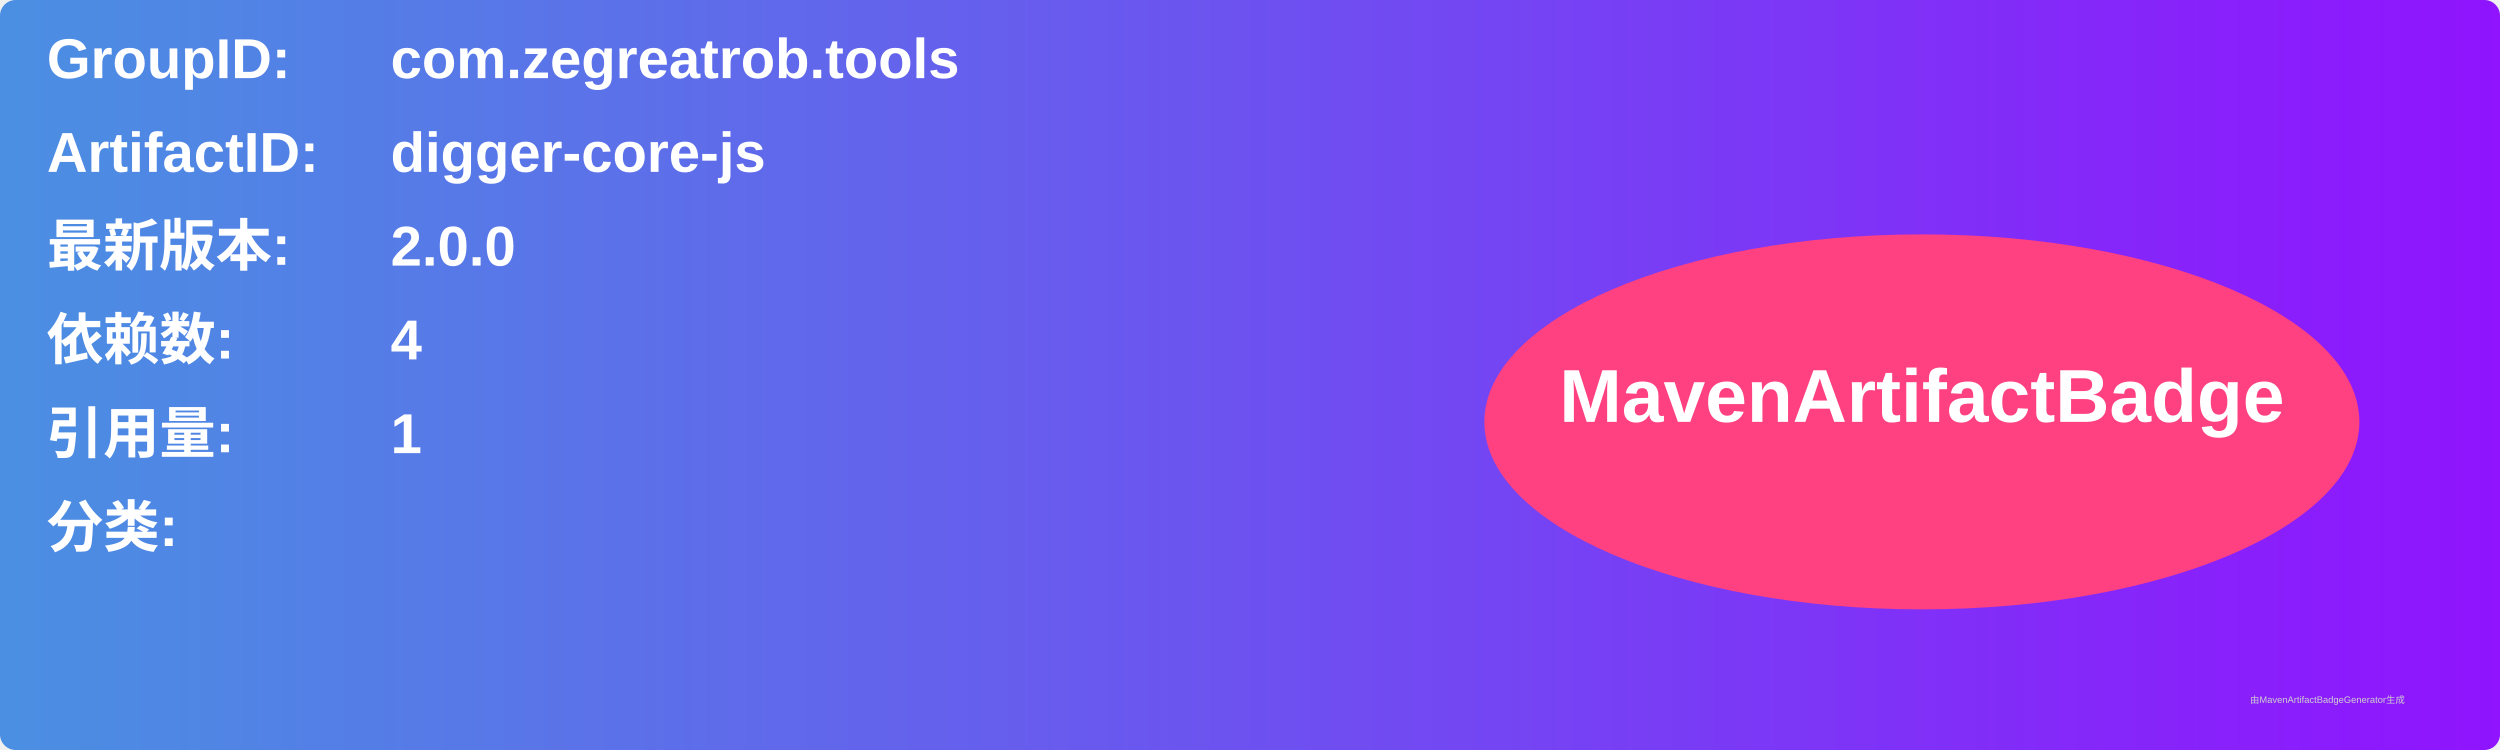
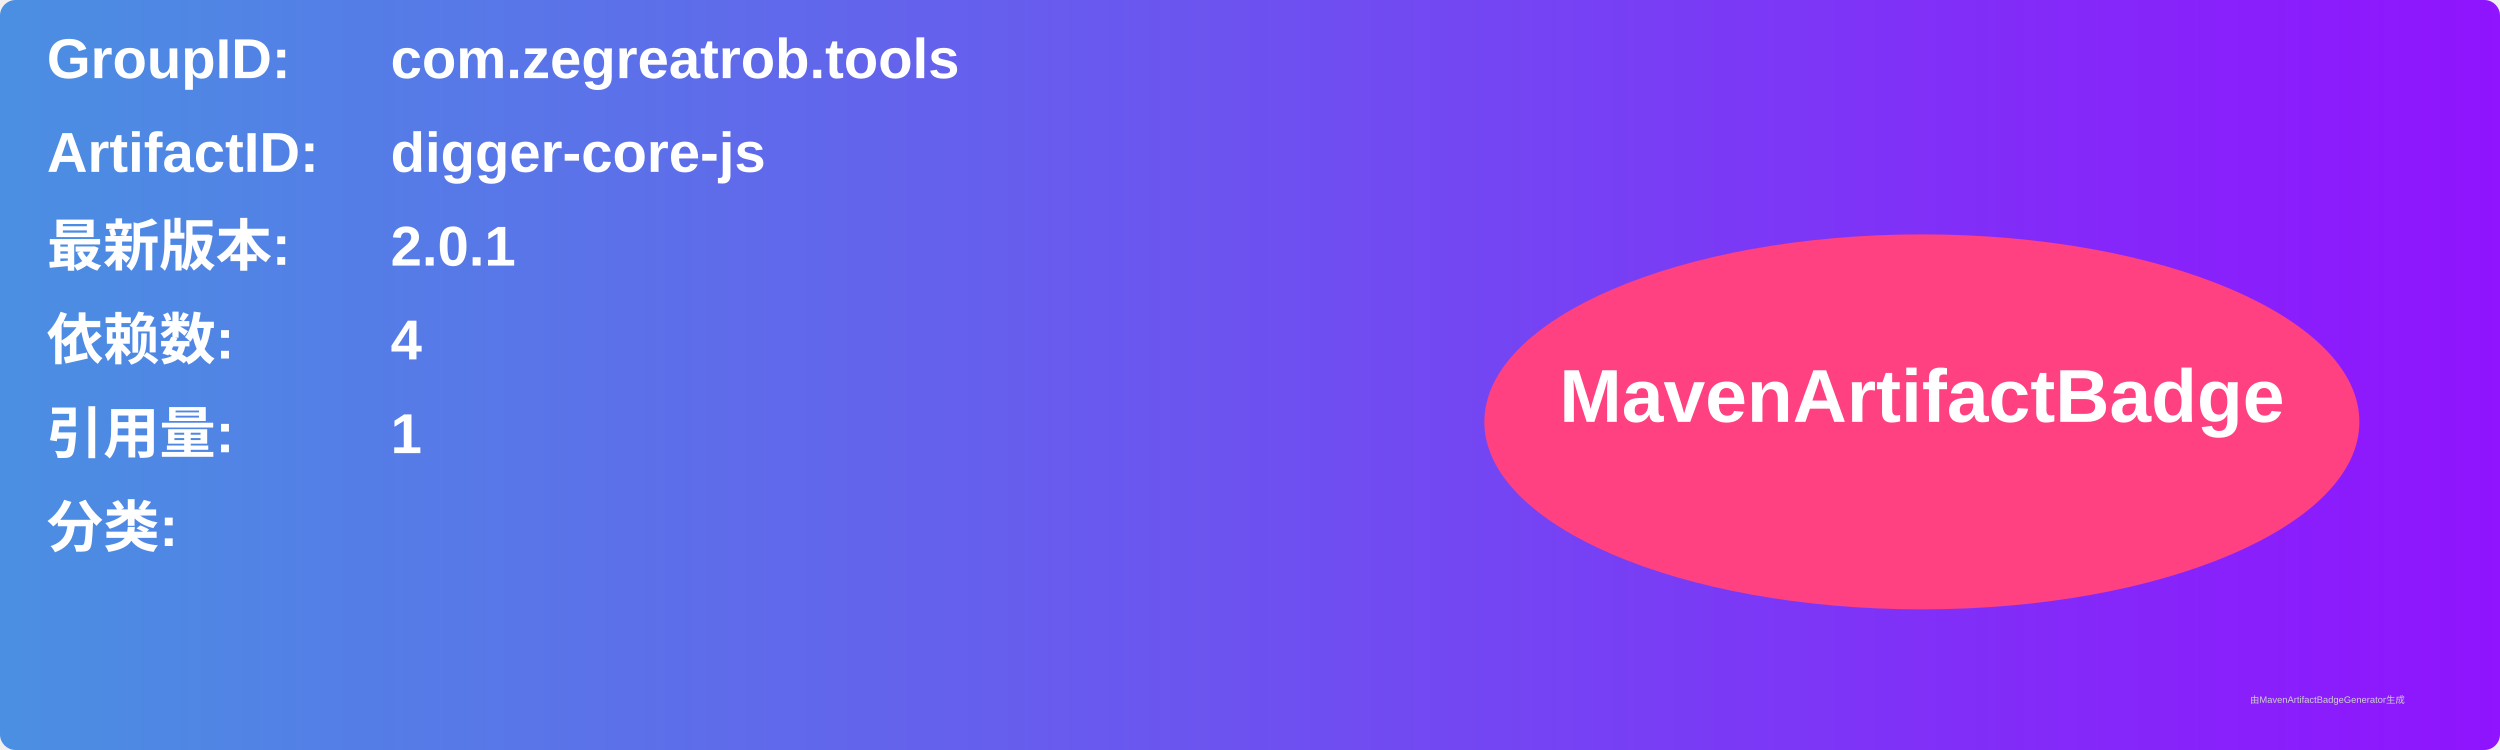
<svg xmlns="http://www.w3.org/2000/svg" width="800" height="240" viewBox="0 0 800 240">
  <linearGradient id="grad" x1="0%" y1="0%" x2="100%" y2="0%">
    <stop offset="0%" stop-color="#4a90e2" />
    <stop offset="100%" stop-color="#9013fe" />
  </linearGradient>
  <rect width="100%" height="100%" rx="5" ry="5" fill="url(#grad)" />
  <g transform="translate(15, 15)">
    <text x="0" y="10" font-family="Arial" font-size="18" fill="white" font-weight="bold" width="260">GroupID:</text>
    <text x="110" y="10" font-family="Arial" font-size="18" fill="white" font-weight="bold" width="460">com.zegreatrob.tools</text>
    <text x="0" y="40" font-family="Arial" font-size="18" fill="white" font-weight="bold" width="260">ArtifactID:</text>
    <text x="110" y="40" font-family="Arial" font-size="18" fill="white" font-weight="bold" width="460">digger-core-js</text>
    <text x="0" y="70" font-family="Arial" font-size="18" fill="white" font-weight="bold">最新版本:</text>
    <text x="110" y="70" font-family="Arial" font-size="18" fill="white" font-weight="bold">
-       <tspan font-weight="bold">2.0.0</tspan>
+       <tspan font-weight="bold">2.0.1</tspan>
    </text>
    <text x="0" y="100" font-family="Arial" font-size="18" fill="white" font-weight="bold">依赖数: </text>
    <text x="110" y="100" font-family="Arial" font-size="18" fill="white">
      <tspan font-weight="bold">4</tspan>
    </text>
    <text x="0" y="130" font-family="Arial" font-size="18" fill="white" font-weight="bold">引用量: </text>
    <text x="110" y="130" font-family="Arial" font-size="18" fill="white">
      <tspan font-weight="bold">1</tspan>
    </text>
    <text x="0" y="160" font-family="Arial" font-size="18" fill="white" font-weight="bold">分类:</text>
    <text x="10" y="190" font-family="Arial" font-size="10" fill="white">
      <tspan font-weight="bold" />
    </text>
    <ellipse cx="600" cy="120" rx="140" ry="60" fill="#ff4081" />
    <text x="600" y="120" text-anchor="middle" font-family="Arial" font-size="24" fill="white" font-weight="bold">MavenArtifactBadge</text>
  </g>
  <text x="720" y="225" font-family="Arial" font-size="3" fill="#d0d0d0">由MavenArtifactBadgeGenerator生成</text>
</svg>
